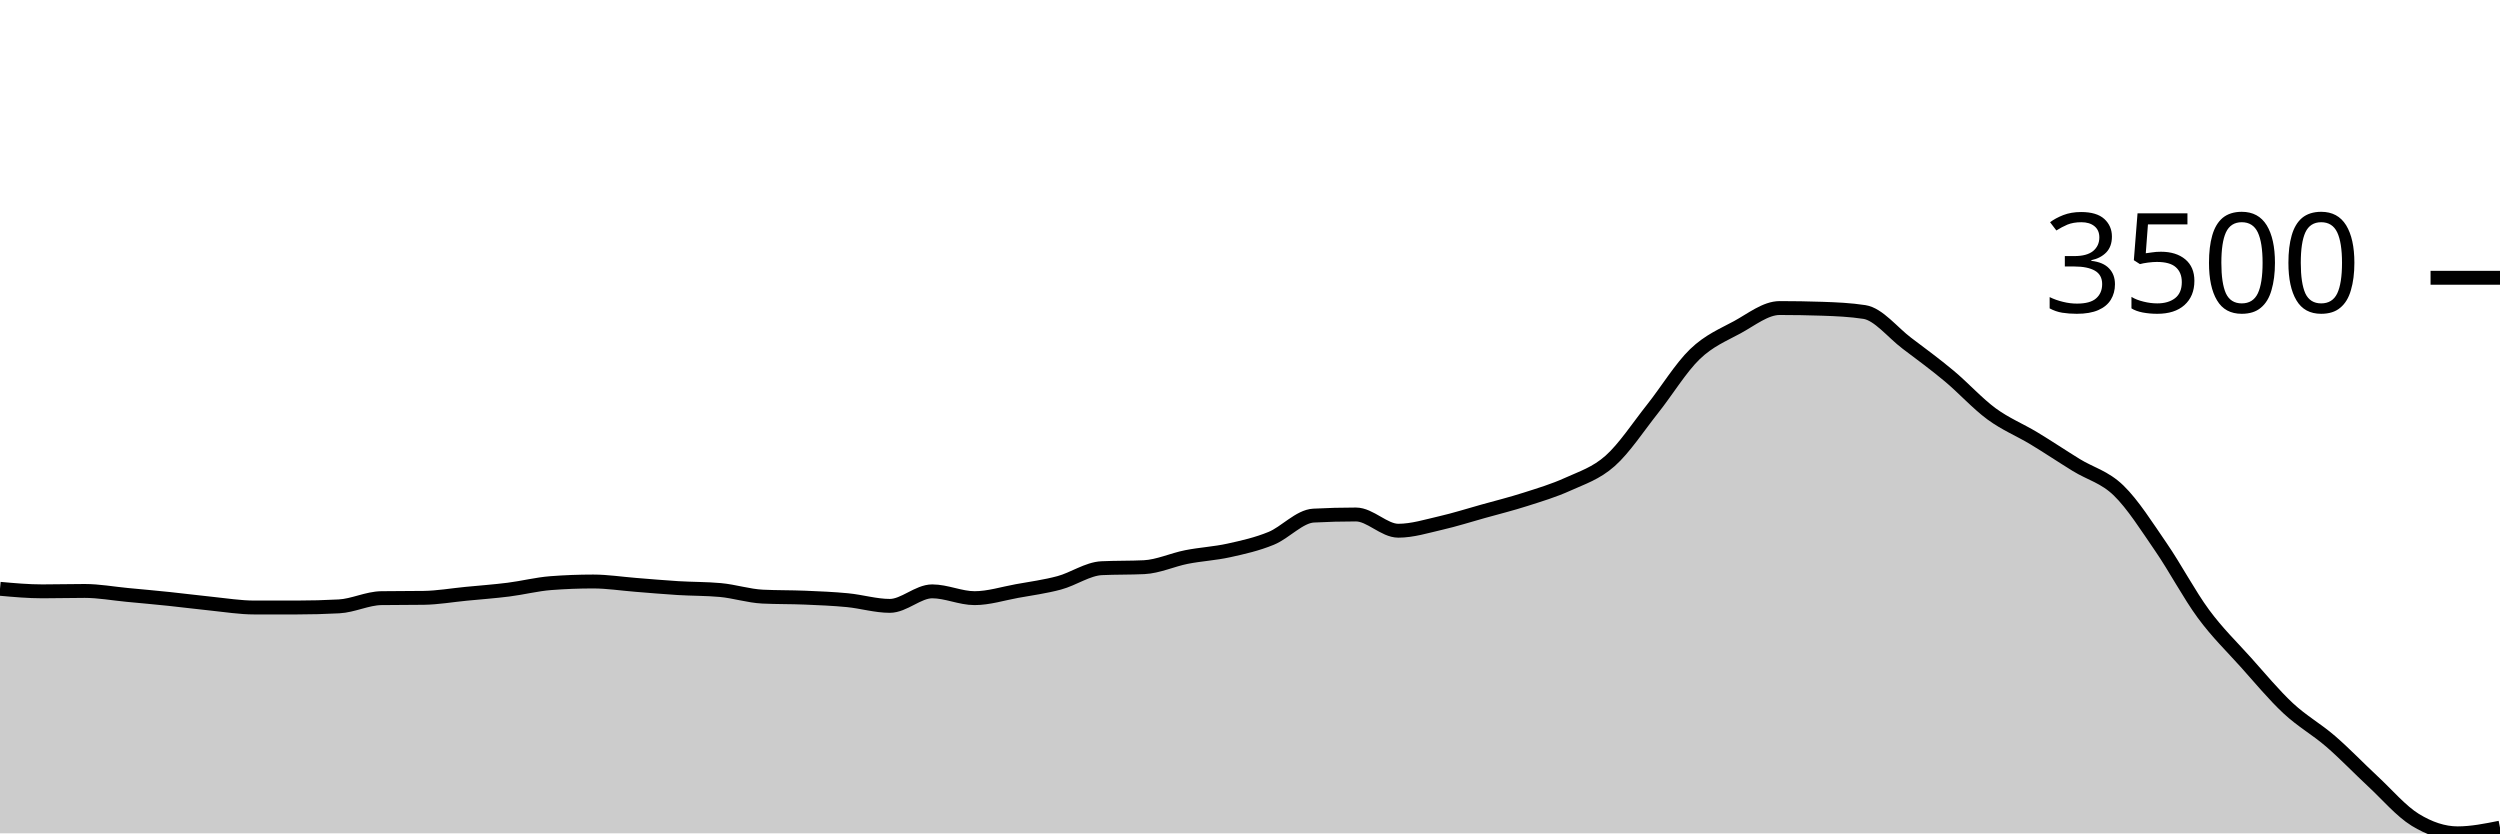
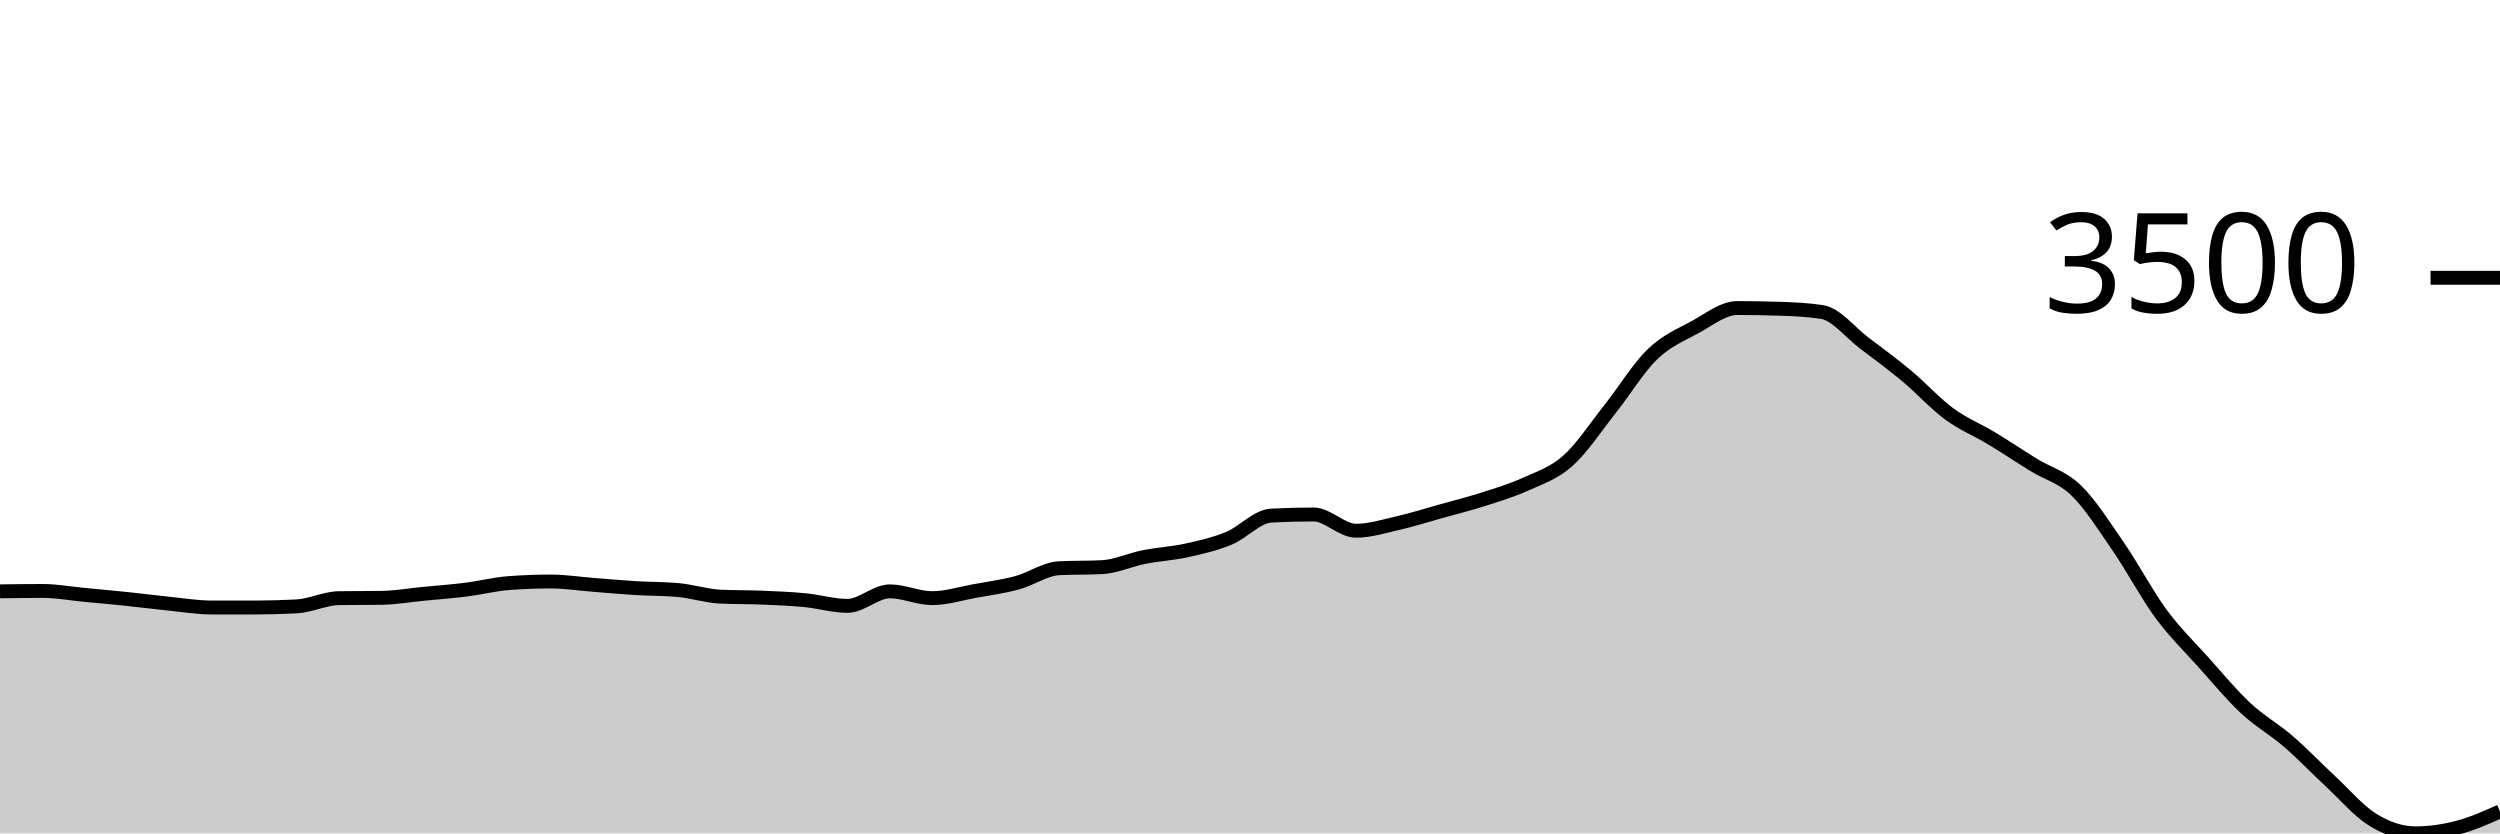
<svg xmlns="http://www.w3.org/2000/svg" viewBox="0 0 180 60">
  <g transform="translate(0,20)">
-     <path class="area" fill="rgba(0, 0, 0, 0.2)" d="M0,22.394C1.017,22.486,2.034,22.577,3.051,22.577C4.068,22.577,5.085,22.548,6.102,22.548C7.119,22.548,8.136,22.737,9.153,22.833C10.169,22.929,11.186,23.02,12.203,23.126C13.22,23.232,14.237,23.367,15.254,23.469C16.271,23.572,17.288,23.74,18.305,23.74C19.322,23.74,20.339,23.74,21.356,23.74C22.373,23.74,23.39,23.713,24.407,23.659C25.424,23.606,26.441,23.082,27.458,23.067C28.475,23.052,29.492,23.06,30.508,23.045C31.525,23.031,32.542,22.851,33.559,22.753C34.576,22.654,35.593,22.581,36.61,22.453C37.627,22.325,38.644,22.063,39.661,21.985C40.678,21.907,41.695,21.868,42.712,21.868C43.729,21.868,44.746,22.03,45.763,22.109C46.78,22.189,47.797,22.281,48.814,22.343C49.831,22.405,50.847,22.39,51.864,22.482C52.881,22.575,53.898,22.909,54.915,22.957C55.932,23.006,56.949,22.988,57.966,23.031C58.983,23.073,60,23.115,61.017,23.213C62.034,23.312,63.051,23.623,64.068,23.623C65.085,23.623,66.102,22.577,67.119,22.577C68.136,22.577,69.153,23.067,70.169,23.067C71.186,23.067,72.203,22.739,73.22,22.555C74.237,22.371,75.254,22.237,76.271,21.963C77.288,21.689,78.305,20.959,79.322,20.91C80.339,20.862,81.356,20.886,82.373,20.837C83.39,20.788,84.407,20.307,85.424,20.106C86.441,19.905,87.458,19.855,88.475,19.631C89.492,19.407,90.508,19.179,91.525,18.761C92.542,18.343,93.559,17.177,94.576,17.123C95.593,17.069,96.61,17.043,97.627,17.043C98.644,17.043,99.661,18.212,100.678,18.212C101.695,18.212,102.712,17.889,103.729,17.657C104.746,17.424,105.763,17.1,106.78,16.816C107.797,16.532,108.814,16.279,109.831,15.953C110.847,15.628,111.864,15.326,112.881,14.864C113.898,14.402,114.915,14.086,115.932,13.182C116.949,12.278,117.966,10.72,118.983,9.439C120,8.158,121.017,6.478,122.034,5.498C123.051,4.518,124.068,4.114,125.085,3.561C126.102,3.007,127.119,2.179,128.136,2.179C129.153,2.179,130.169,2.196,131.186,2.23C132.203,2.264,133.22,2.308,134.237,2.464C135.254,2.62,136.271,3.941,137.288,4.708C138.305,5.476,139.322,6.222,140.339,7.07C141.356,7.918,142.373,9.049,143.39,9.797C144.407,10.545,145.424,10.945,146.441,11.559C147.458,12.173,148.475,12.856,149.492,13.482C150.508,14.108,151.525,14.331,152.542,15.317C153.559,16.303,154.576,17.918,155.593,19.397C156.61,20.876,157.627,22.812,158.644,24.193C159.661,25.574,160.678,26.547,161.695,27.68C162.712,28.814,163.729,30.044,164.746,30.993C165.763,31.941,166.78,32.491,167.797,33.369C168.814,34.246,169.831,35.313,170.847,36.257C171.864,37.2,172.881,38.404,173.898,39.028C174.915,39.651,175.932,40,176.949,40C177.966,40,178.983,39.795,180,39.591L180,40C178.983,40,177.966,40,176.949,40C175.932,40,174.915,40,173.898,40C172.881,40,171.864,40,170.847,40C169.831,40,168.814,40,167.797,40C166.78,40,165.763,40,164.746,40C163.729,40,162.712,40,161.695,40C160.678,40,159.661,40,158.644,40C157.627,40,156.61,40,155.593,40C154.576,40,153.559,40,152.542,40C151.525,40,150.508,40,149.492,40C148.475,40,147.458,40,146.441,40C145.424,40,144.407,40,143.39,40C142.373,40,141.356,40,140.339,40C139.322,40,138.305,40,137.288,40C136.271,40,135.254,40,134.237,40C133.22,40,132.203,40,131.186,40C130.169,40,129.153,40,128.136,40C127.119,40,126.102,40,125.085,40C124.068,40,123.051,40,122.034,40C121.017,40,120,40,118.983,40C117.966,40,116.949,40,115.932,40C114.915,40,113.898,40,112.881,40C111.864,40,110.847,40,109.831,40C108.814,40,107.797,40,106.78,40C105.763,40,104.746,40,103.729,40C102.712,40,101.695,40,100.678,40C99.661,40,98.644,40,97.627,40C96.61,40,95.593,40,94.576,40C93.559,40,92.542,40,91.525,40C90.508,40,89.492,40,88.475,40C87.458,40,86.441,40,85.424,40C84.407,40,83.39,40,82.373,40C81.356,40,80.339,40,79.322,40C78.305,40,77.288,40,76.271,40C75.254,40,74.237,40,73.22,40C72.203,40,71.186,40,70.169,40C69.153,40,68.136,40,67.119,40C66.102,40,65.085,40,64.068,40C63.051,40,62.034,40,61.017,40C60,40,58.983,40,57.966,40C56.949,40,55.932,40,54.915,40C53.898,40,52.881,40,51.864,40C50.847,40,49.831,40,48.814,40C47.797,40,46.78,40,45.763,40C44.746,40,43.729,40,42.712,40C41.695,40,40.678,40,39.661,40C38.644,40,37.627,40,36.61,40C35.593,40,34.576,40,33.559,40C32.542,40,31.525,40,30.508,40C29.492,40,28.475,40,27.458,40C26.441,40,25.424,40,24.407,40C23.39,40,22.373,40,21.356,40C20.339,40,19.322,40,18.305,40C17.288,40,16.271,40,15.254,40C14.237,40,13.22,40,12.203,40C11.186,40,10.169,40,9.153,40C8.136,40,7.119,40,6.102,40C5.085,40,4.068,40,3.051,40C2.034,40,1.017,40,0,40Z" />
-     <path class="line" stroke="black" fill="none" d="M0,22.394C1.017,22.486,2.034,22.577,3.051,22.577C4.068,22.577,5.085,22.548,6.102,22.548C7.119,22.548,8.136,22.737,9.153,22.833C10.169,22.929,11.186,23.02,12.203,23.126C13.22,23.232,14.237,23.367,15.254,23.469C16.271,23.572,17.288,23.74,18.305,23.74C19.322,23.74,20.339,23.74,21.356,23.74C22.373,23.74,23.39,23.713,24.407,23.659C25.424,23.606,26.441,23.082,27.458,23.067C28.475,23.052,29.492,23.06,30.508,23.045C31.525,23.031,32.542,22.851,33.559,22.753C34.576,22.654,35.593,22.581,36.61,22.453C37.627,22.325,38.644,22.063,39.661,21.985C40.678,21.907,41.695,21.868,42.712,21.868C43.729,21.868,44.746,22.03,45.763,22.109C46.78,22.189,47.797,22.281,48.814,22.343C49.831,22.405,50.847,22.39,51.864,22.482C52.881,22.575,53.898,22.909,54.915,22.957C55.932,23.006,56.949,22.988,57.966,23.031C58.983,23.073,60,23.115,61.017,23.213C62.034,23.312,63.051,23.623,64.068,23.623C65.085,23.623,66.102,22.577,67.119,22.577C68.136,22.577,69.153,23.067,70.169,23.067C71.186,23.067,72.203,22.739,73.22,22.555C74.237,22.371,75.254,22.237,76.271,21.963C77.288,21.689,78.305,20.959,79.322,20.91C80.339,20.862,81.356,20.886,82.373,20.837C83.39,20.788,84.407,20.307,85.424,20.106C86.441,19.905,87.458,19.855,88.475,19.631C89.492,19.407,90.508,19.179,91.525,18.761C92.542,18.343,93.559,17.177,94.576,17.123C95.593,17.069,96.61,17.043,97.627,17.043C98.644,17.043,99.661,18.212,100.678,18.212C101.695,18.212,102.712,17.889,103.729,17.657C104.746,17.424,105.763,17.1,106.78,16.816C107.797,16.532,108.814,16.279,109.831,15.953C110.847,15.628,111.864,15.326,112.881,14.864C113.898,14.402,114.915,14.086,115.932,13.182C116.949,12.278,117.966,10.72,118.983,9.439C120,8.158,121.017,6.478,122.034,5.498C123.051,4.518,124.068,4.114,125.085,3.561C126.102,3.007,127.119,2.179,128.136,2.179C129.153,2.179,130.169,2.196,131.186,2.23C132.203,2.264,133.22,2.308,134.237,2.464C135.254,2.62,136.271,3.941,137.288,4.708C138.305,5.476,139.322,6.222,140.339,7.07C141.356,7.918,142.373,9.049,143.39,9.797C144.407,10.545,145.424,10.945,146.441,11.559C147.458,12.173,148.475,12.856,149.492,13.482C150.508,14.108,151.525,14.331,152.542,15.317C153.559,16.303,154.576,17.918,155.593,19.397C156.61,20.876,157.627,22.812,158.644,24.193C159.661,25.574,160.678,26.547,161.695,27.68C162.712,28.814,163.729,30.044,164.746,30.993C165.763,31.941,166.78,32.491,167.797,33.369C168.814,34.246,169.831,35.313,170.847,36.257C171.864,37.2,172.881,38.404,173.898,39.028C174.915,39.651,175.932,40,176.949,40C177.966,40,178.983,39.795,180,39.591" />
+     <path class="area" fill="rgba(0, 0, 0, 0.2)" d="M0,22.577C1.017,22.563,2.034,22.548,3.051,22.548C4.068,22.548,5.085,22.737,6.102,22.833C7.119,22.929,8.136,23.02,9.153,23.126C10.169,23.232,11.186,23.367,12.203,23.469C13.22,23.572,14.237,23.74,15.254,23.74C16.271,23.74,17.288,23.74,18.305,23.74C19.322,23.74,20.339,23.713,21.356,23.659C22.373,23.606,23.39,23.082,24.407,23.067C25.424,23.052,26.441,23.06,27.458,23.045C28.475,23.031,29.492,22.851,30.508,22.753C31.525,22.654,32.542,22.581,33.559,22.453C34.576,22.325,35.593,22.063,36.61,21.985C37.627,21.907,38.644,21.868,39.661,21.868C40.678,21.868,41.695,22.03,42.712,22.109C43.729,22.189,44.746,22.281,45.763,22.343C46.78,22.405,47.797,22.39,48.814,22.482C49.831,22.575,50.847,22.909,51.864,22.957C52.881,23.006,53.898,22.988,54.915,23.031C55.932,23.073,56.949,23.115,57.966,23.213C58.983,23.312,60,23.623,61.017,23.623C62.034,23.623,63.051,22.577,64.068,22.577C65.085,22.577,66.102,23.067,67.119,23.067C68.136,23.067,69.153,22.739,70.169,22.555C71.186,22.371,72.203,22.237,73.22,21.963C74.237,21.689,75.254,20.959,76.271,20.91C77.288,20.862,78.305,20.886,79.322,20.837C80.339,20.788,81.356,20.307,82.373,20.106C83.39,19.905,84.407,19.855,85.424,19.631C86.441,19.407,87.458,19.179,88.475,18.761C89.492,18.343,90.508,17.177,91.525,17.123C92.542,17.069,93.559,17.043,94.576,17.043C95.593,17.043,96.61,18.212,97.627,18.212C98.644,18.212,99.661,17.889,100.678,17.657C101.695,17.424,102.712,17.1,103.729,16.816C104.746,16.532,105.763,16.279,106.78,15.953C107.797,15.628,108.814,15.326,109.831,14.864C110.847,14.402,111.864,14.086,112.881,13.182C113.898,12.278,114.915,10.72,115.932,9.439C116.949,8.158,117.966,6.478,118.983,5.498C120,4.518,121.017,4.114,122.034,3.561C123.051,3.007,124.068,2.179,125.085,2.179C126.102,2.179,127.119,2.196,128.136,2.23C129.153,2.264,130.169,2.308,131.186,2.464C132.203,2.62,133.22,3.941,134.237,4.708C135.254,5.476,136.271,6.222,137.288,7.07C138.305,7.918,139.322,9.049,140.339,9.797C141.356,10.545,142.373,10.945,143.39,11.559C144.407,12.173,145.424,12.856,146.441,13.482C147.458,14.108,148.475,14.331,149.492,15.317C150.508,16.303,151.525,17.918,152.542,19.397C153.559,20.876,154.576,22.812,155.593,24.193C156.61,25.574,157.627,26.547,158.644,27.68C159.661,28.814,160.678,30.044,161.695,30.993C162.712,31.941,163.729,32.491,164.746,33.369C165.763,34.246,166.78,35.313,167.797,36.257C168.814,37.2,169.831,38.404,170.847,39.028C171.864,39.651,172.881,40,173.898,40C174.915,40,175.932,39.854,176.949,39.591C177.966,39.327,178.983,38.874,180,38.421L180,40C178.983,40,177.966,40,176.949,40C175.932,40,174.915,40,173.898,40C172.881,40,171.864,40,170.847,40C169.831,40,168.814,40,167.797,40C166.78,40,165.763,40,164.746,40C163.729,40,162.712,40,161.695,40C160.678,40,159.661,40,158.644,40C157.627,40,156.61,40,155.593,40C154.576,40,153.559,40,152.542,40C151.525,40,150.508,40,149.492,40C148.475,40,147.458,40,146.441,40C145.424,40,144.407,40,143.39,40C142.373,40,141.356,40,140.339,40C139.322,40,138.305,40,137.288,40C136.271,40,135.254,40,134.237,40C133.22,40,132.203,40,131.186,40C130.169,40,129.153,40,128.136,40C127.119,40,126.102,40,125.085,40C124.068,40,123.051,40,122.034,40C121.017,40,120,40,118.983,40C117.966,40,116.949,40,115.932,40C114.915,40,113.898,40,112.881,40C111.864,40,110.847,40,109.831,40C108.814,40,107.797,40,106.78,40C105.763,40,104.746,40,103.729,40C102.712,40,101.695,40,100.678,40C99.661,40,98.644,40,97.627,40C96.61,40,95.593,40,94.576,40C93.559,40,92.542,40,91.525,40C90.508,40,89.492,40,88.475,40C87.458,40,86.441,40,85.424,40C84.407,40,83.39,40,82.373,40C81.356,40,80.339,40,79.322,40C78.305,40,77.288,40,76.271,40C75.254,40,74.237,40,73.22,40C72.203,40,71.186,40,70.169,40C69.153,40,68.136,40,67.119,40C66.102,40,65.085,40,64.068,40C63.051,40,62.034,40,61.017,40C60,40,58.983,40,57.966,40C56.949,40,55.932,40,54.915,40C53.898,40,52.881,40,51.864,40C50.847,40,49.831,40,48.814,40C47.797,40,46.78,40,45.763,40C44.746,40,43.729,40,42.712,40C41.695,40,40.678,40,39.661,40C38.644,40,37.627,40,36.61,40C35.593,40,34.576,40,33.559,40C32.542,40,31.525,40,30.508,40C29.492,40,28.475,40,27.458,40C26.441,40,25.424,40,24.407,40C23.39,40,22.373,40,21.356,40C20.339,40,19.322,40,18.305,40C17.288,40,16.271,40,15.254,40C14.237,40,13.22,40,12.203,40C11.186,40,10.169,40,9.153,40C8.136,40,7.119,40,6.102,40C5.085,40,4.068,40,3.051,40C2.034,40,1.017,40,0,40Z" />
+     <path class="line" stroke="black" fill="none" d="M0,22.577C1.017,22.563,2.034,22.548,3.051,22.548C4.068,22.548,5.085,22.737,6.102,22.833C7.119,22.929,8.136,23.02,9.153,23.126C10.169,23.232,11.186,23.367,12.203,23.469C13.22,23.572,14.237,23.74,15.254,23.74C16.271,23.74,17.288,23.74,18.305,23.74C19.322,23.74,20.339,23.713,21.356,23.659C22.373,23.606,23.39,23.082,24.407,23.067C25.424,23.052,26.441,23.06,27.458,23.045C28.475,23.031,29.492,22.851,30.508,22.753C31.525,22.654,32.542,22.581,33.559,22.453C34.576,22.325,35.593,22.063,36.61,21.985C37.627,21.907,38.644,21.868,39.661,21.868C40.678,21.868,41.695,22.03,42.712,22.109C43.729,22.189,44.746,22.281,45.763,22.343C46.78,22.405,47.797,22.39,48.814,22.482C49.831,22.575,50.847,22.909,51.864,22.957C52.881,23.006,53.898,22.988,54.915,23.031C55.932,23.073,56.949,23.115,57.966,23.213C58.983,23.312,60,23.623,61.017,23.623C62.034,23.623,63.051,22.577,64.068,22.577C65.085,22.577,66.102,23.067,67.119,23.067C68.136,23.067,69.153,22.739,70.169,22.555C71.186,22.371,72.203,22.237,73.22,21.963C74.237,21.689,75.254,20.959,76.271,20.91C77.288,20.862,78.305,20.886,79.322,20.837C80.339,20.788,81.356,20.307,82.373,20.106C83.39,19.905,84.407,19.855,85.424,19.631C86.441,19.407,87.458,19.179,88.475,18.761C89.492,18.343,90.508,17.177,91.525,17.123C92.542,17.069,93.559,17.043,94.576,17.043C95.593,17.043,96.61,18.212,97.627,18.212C98.644,18.212,99.661,17.889,100.678,17.657C101.695,17.424,102.712,17.1,103.729,16.816C104.746,16.532,105.763,16.279,106.78,15.953C107.797,15.628,108.814,15.326,109.831,14.864C110.847,14.402,111.864,14.086,112.881,13.182C113.898,12.278,114.915,10.72,115.932,9.439C116.949,8.158,117.966,6.478,118.983,5.498C120,4.518,121.017,4.114,122.034,3.561C123.051,3.007,124.068,2.179,125.085,2.179C126.102,2.179,127.119,2.196,128.136,2.23C129.153,2.264,130.169,2.308,131.186,2.464C132.203,2.62,133.22,3.941,134.237,4.708C135.254,5.476,136.271,6.222,137.288,7.07C138.305,7.918,139.322,9.049,140.339,9.797C141.356,10.545,142.373,10.945,143.39,11.559C144.407,12.173,145.424,12.856,146.441,13.482C147.458,14.108,148.475,14.331,149.492,15.317C150.508,16.303,151.525,17.918,152.542,19.397C153.559,20.876,154.576,22.812,155.593,24.193C156.61,25.574,157.627,26.547,158.644,27.68C159.661,28.814,160.678,30.044,161.695,30.993C162.712,31.941,163.729,32.491,164.746,33.369C165.763,34.246,166.78,35.313,167.797,36.257C168.814,37.2,169.831,38.404,170.847,39.028C171.864,39.651,172.881,40,173.898,40C174.915,40,175.932,39.854,176.949,39.591C177.966,39.327,178.983,38.874,180,38.421" />
    <path class="axis-ceiling" stroke-width="1" stroke="black" fill="none" d="M175,0L180,0" />
    <text class="axis-ceiling-label" font-family="sans-serif" text-anchor="end" font-size="10px" x="170" y="2.5">3500</text>
  </g>
</svg>
